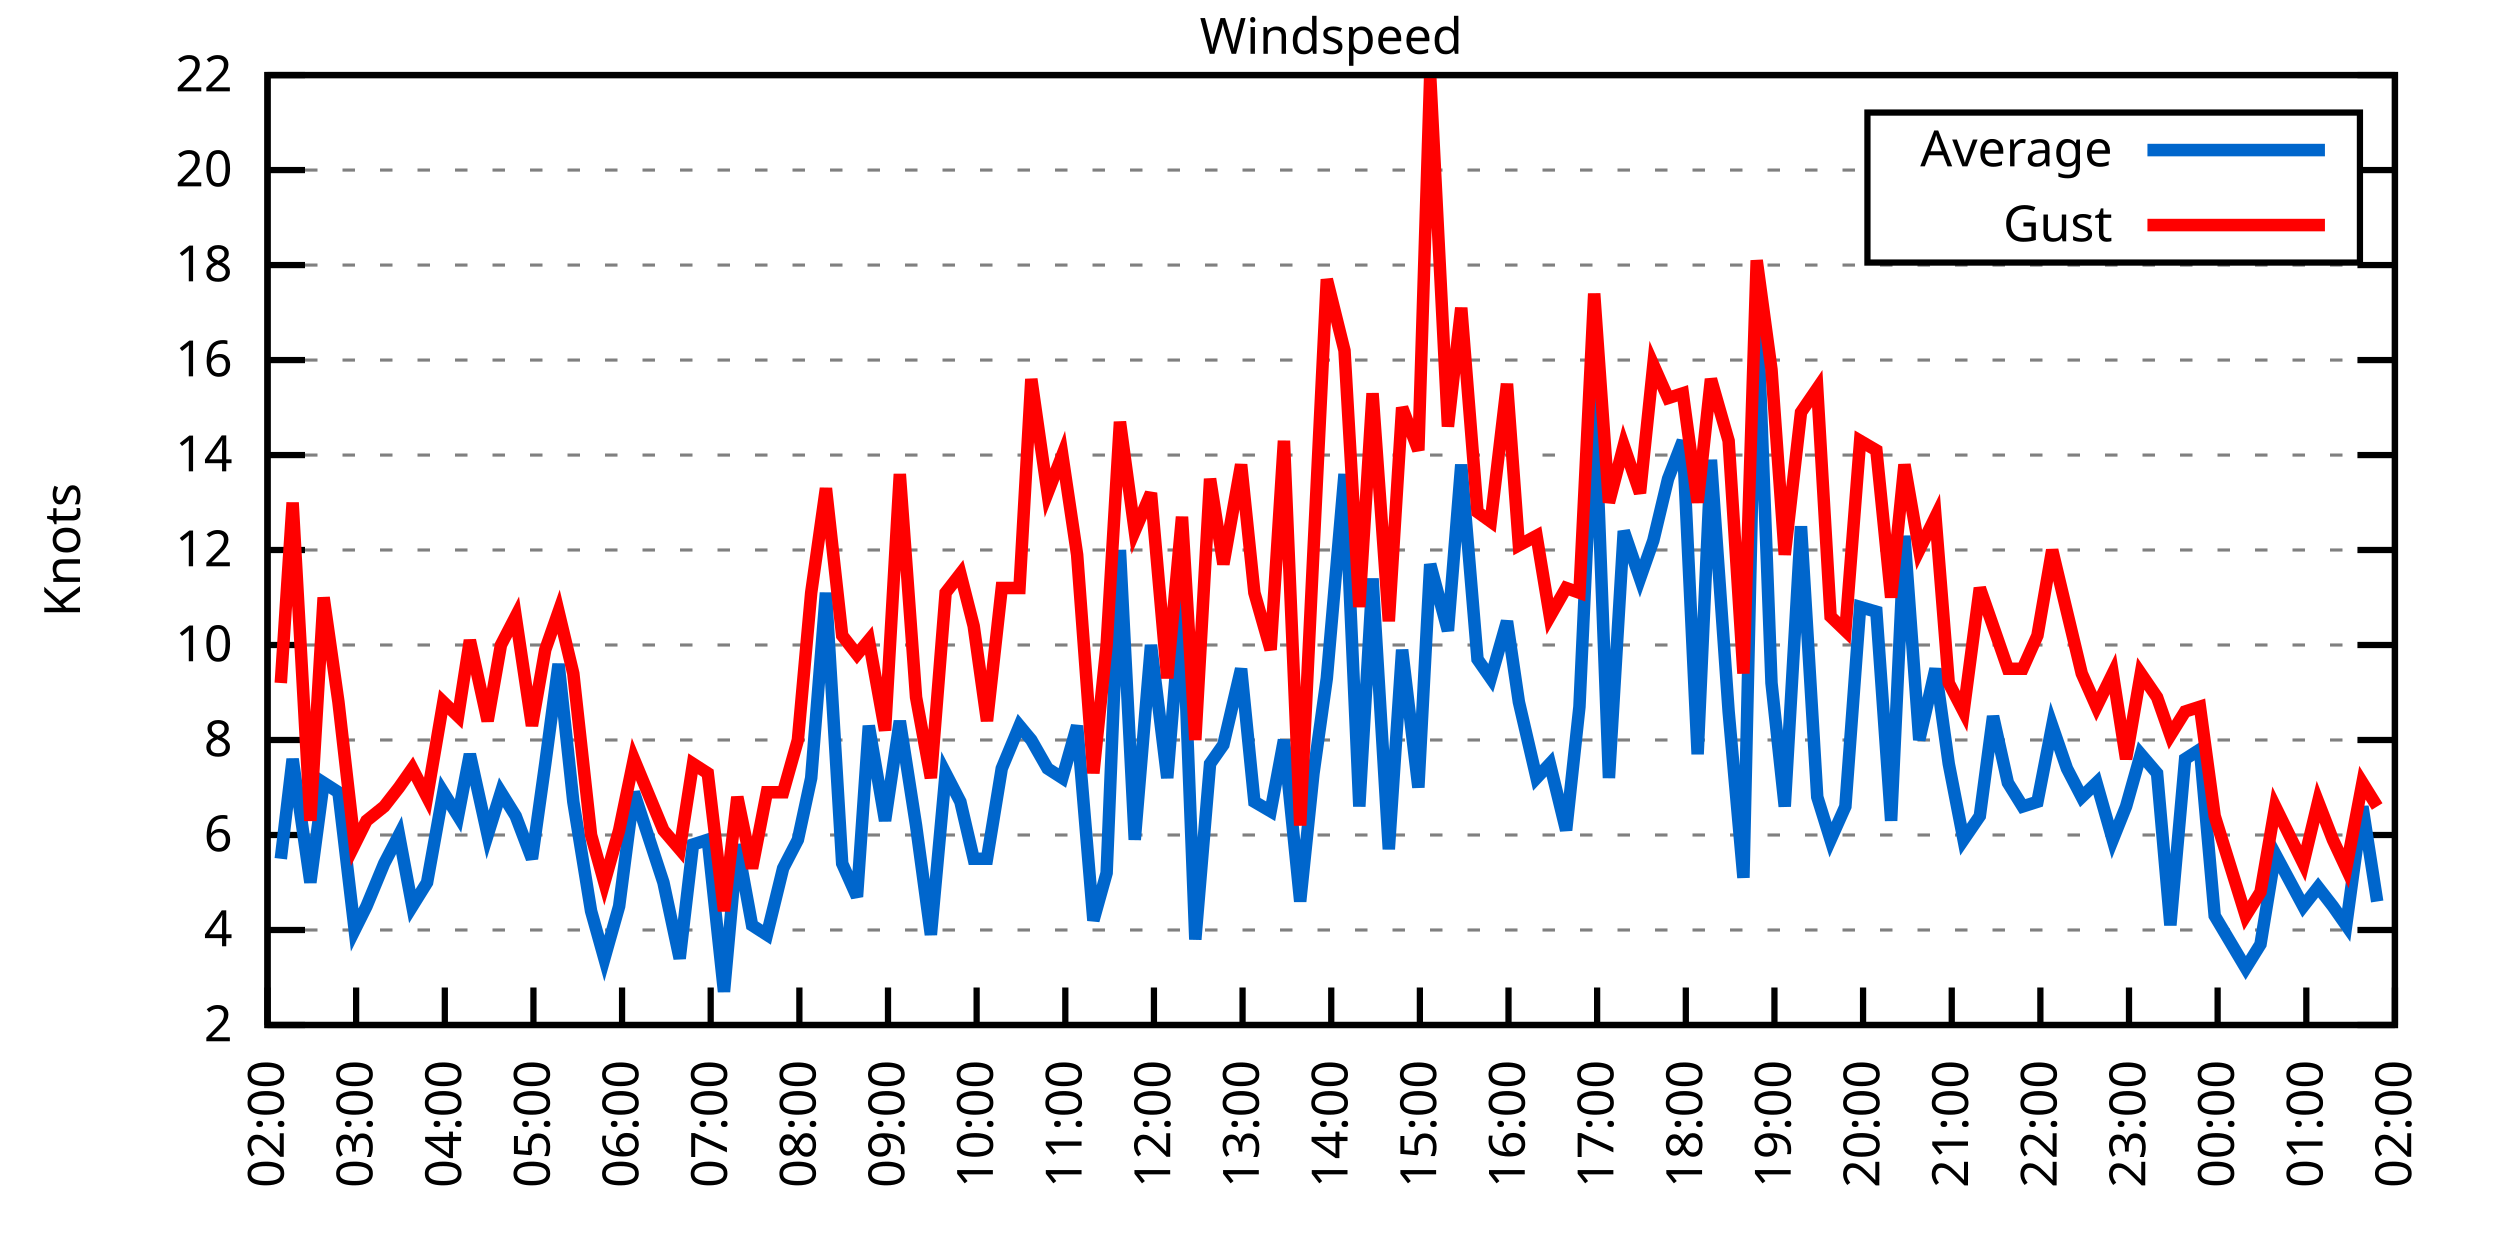
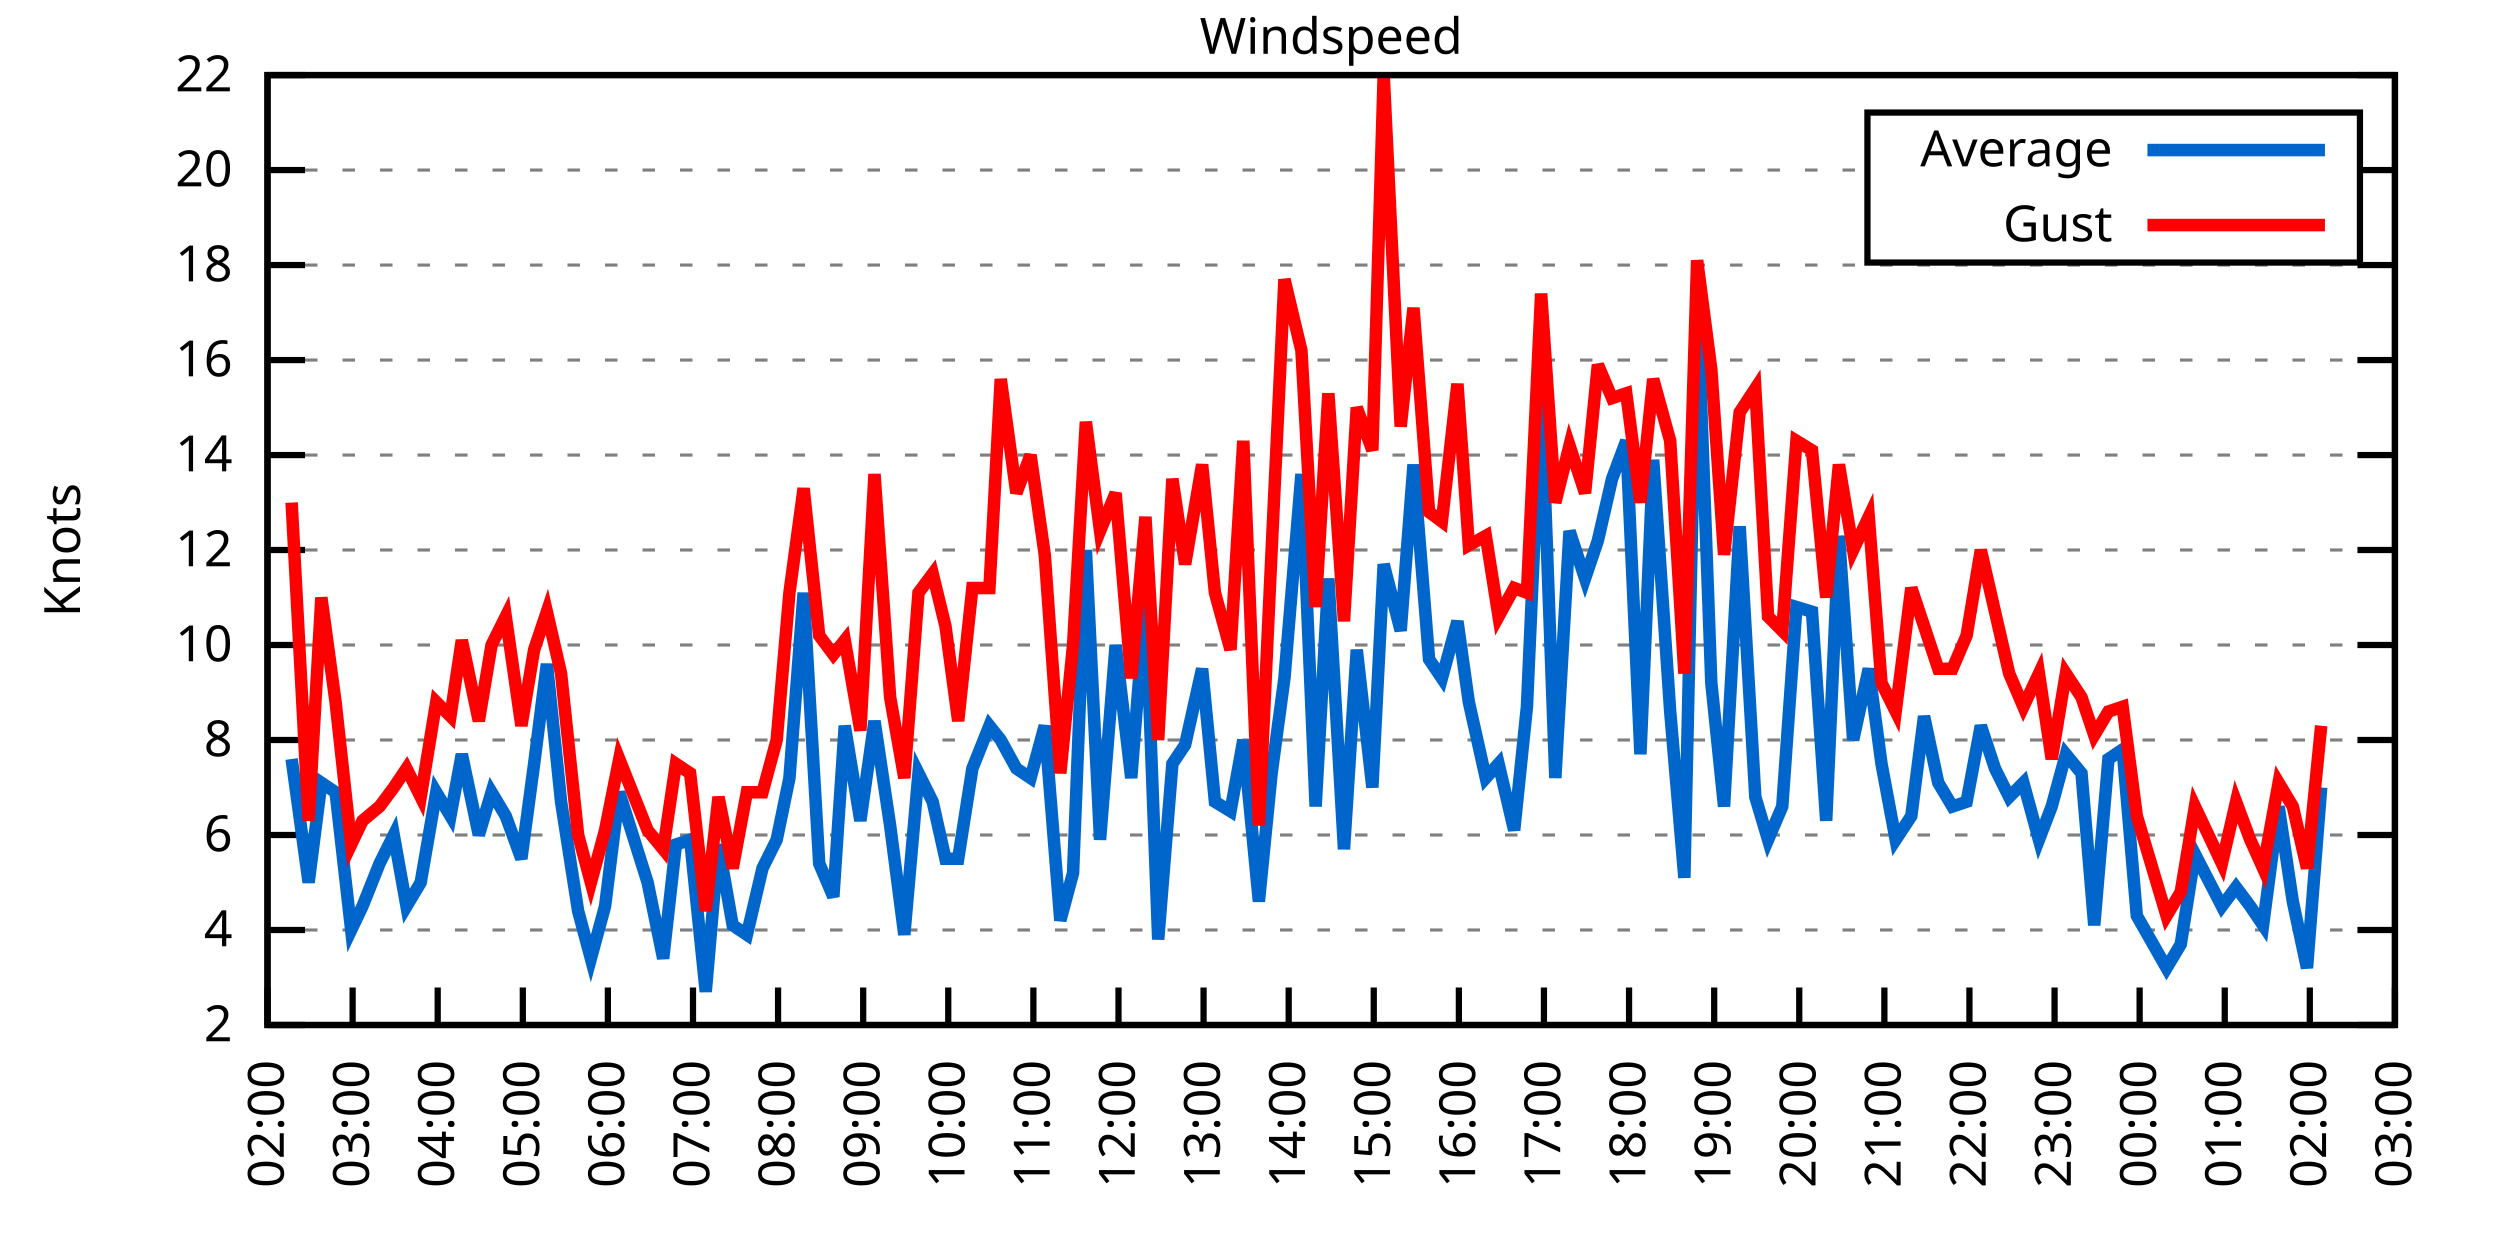
<svg xmlns="http://www.w3.org/2000/svg" xmlns:xlink="http://www.w3.org/1999/xlink" width="400" height="200" viewBox="0 0 400 200">
  <g id="gnuplot_canvas">
    <rect x="0" y="0" width="400" height="200" fill="none" />
    <defs>
      <circle id="gpDot" r="0.5" stroke-width="0.5" stroke="currentColor" />
      <path id="gpPt0" stroke-width="0.333" stroke="currentColor" d="M-1,0 h2 M0,-1 v2" />
      <path id="gpPt1" stroke-width="0.333" stroke="currentColor" d="M-1,-1 L1,1 M1,-1 L-1,1" />
      <path id="gpPt2" stroke-width="0.333" stroke="currentColor" d="M-1,0 L1,0 M0,-1 L0,1 M-1,-1 L1,1 M-1,1 L1,-1" />
      <rect id="gpPt3" stroke-width="0.333" stroke="currentColor" x="-1" y="-1" width="2" height="2" />
      <rect id="gpPt4" stroke-width="0.333" stroke="currentColor" fill="currentColor" x="-1" y="-1" width="2" height="2" />
      <circle id="gpPt5" stroke-width="0.333" stroke="currentColor" cx="0" cy="0" r="1" />
      <use xlink:href="#gpPt5" id="gpPt6" fill="currentColor" stroke="none" />
      <path id="gpPt7" stroke-width="0.333" stroke="currentColor" d="M0,-1.33 L-1.33,0.67 L1.33,0.67 z" />
      <use xlink:href="#gpPt7" id="gpPt8" fill="currentColor" stroke="none" />
      <use xlink:href="#gpPt7" id="gpPt9" stroke="currentColor" transform="rotate(180)" />
      <use xlink:href="#gpPt9" id="gpPt10" fill="currentColor" stroke="none" />
      <use xlink:href="#gpPt3" id="gpPt11" stroke="currentColor" transform="rotate(45)" />
      <use xlink:href="#gpPt11" id="gpPt12" fill="currentColor" stroke="none" />
      <path id="gpPt13" stroke-width="0.333" stroke="currentColor" d="M0,1.330 L1.265,0.411 L0.782,-1.067 L-0.782,-1.076 L-1.265,0.411 z" />
      <use xlink:href="#gpPt13" id="gpPt14" fill="currentColor" stroke="none" />
      <filter id="textbox" filterUnits="objectBoundingBox" x="0" y="0" height="1" width="1">
        <feFlood flood-color="white" flood-opacity="1" result="bgnd" />
        <feComposite in="SourceGraphic" in2="bgnd" operator="atop" />
      </filter>
      <filter id="greybox" filterUnits="objectBoundingBox" x="0" y="0" height="1" width="1">
        <feFlood flood-color="lightgrey" flood-opacity="1" result="grey" />
        <feComposite in="SourceGraphic" in2="grey" operator="atop" />
      </filter>
    </defs>
    <g fill="none" color="white" stroke="currentColor" stroke-width="1.00" stroke-linecap="butt" stroke-linejoin="miter">
</g>
    <g fill="none" color="black" stroke="currentColor" stroke-width="1.00" stroke-linecap="butt" stroke-linejoin="miter">
      <g stroke="none" shape-rendering="crispEdges">
        <polygon fill="rgb(255, 255, 255)" points="42.80,164.00 383.18,164.00 383.18,12.02 42.80,12.02 " />
      </g>
    </g>
    <g fill="none" color="black" stroke="currentColor" stroke-width="1.00" stroke-linecap="butt" stroke-linejoin="miter">
</g>
    <g fill="none" color="black" stroke="black" stroke-width="0.50" stroke-linecap="butt" stroke-linejoin="miter">
</g>
    <g fill="none" color="gray" stroke="currentColor" stroke-width="0.50" stroke-linecap="butt" stroke-linejoin="miter">
      <path stroke="gray" stroke-dasharray="2,4" class="gridline" d="M42.80,164.00 L383.19,164.00  " />
    </g>
    <g fill="none" color="gray" stroke="gray" stroke-width="1.00" stroke-linecap="butt" stroke-linejoin="miter">
</g>
    <g fill="none" color="black" stroke="currentColor" stroke-width="1.00" stroke-linecap="butt" stroke-linejoin="miter">
      <path stroke="black" d="M42.80,164.00 L48.80,164.00 M383.19,164.00 L377.19,164.00  " />
      <g transform="translate(37.20,166.60)" stroke="none" fill="black" font-family="Sans" font-size="8.00" text-anchor="end">
        <text>
          <tspan font-family="Sans"> 2</tspan>
        </text>
      </g>
    </g>
    <g fill="none" color="black" stroke="currentColor" stroke-width="1.00" stroke-linecap="butt" stroke-linejoin="miter">
</g>
    <g fill="none" color="black" stroke="black" stroke-width="0.50" stroke-linecap="butt" stroke-linejoin="miter">
</g>
    <g fill="none" color="gray" stroke="currentColor" stroke-width="0.50" stroke-linecap="butt" stroke-linejoin="miter">
      <path stroke="gray" stroke-dasharray="2,4" class="gridline" d="M42.80,148.80 L383.19,148.80  " />
    </g>
    <g fill="none" color="gray" stroke="gray" stroke-width="1.00" stroke-linecap="butt" stroke-linejoin="miter">
</g>
    <g fill="none" color="black" stroke="currentColor" stroke-width="1.00" stroke-linecap="butt" stroke-linejoin="miter">
      <path stroke="black" d="M42.80,148.80 L48.80,148.80 M383.19,148.80 L377.19,148.80  " />
      <g transform="translate(37.20,151.40)" stroke="none" fill="black" font-family="Sans" font-size="8.00" text-anchor="end">
        <text>
          <tspan font-family="Sans"> 4</tspan>
        </text>
      </g>
    </g>
    <g fill="none" color="black" stroke="currentColor" stroke-width="1.00" stroke-linecap="butt" stroke-linejoin="miter">
</g>
    <g fill="none" color="black" stroke="black" stroke-width="0.50" stroke-linecap="butt" stroke-linejoin="miter">
</g>
    <g fill="none" color="gray" stroke="currentColor" stroke-width="0.50" stroke-linecap="butt" stroke-linejoin="miter">
      <path stroke="gray" stroke-dasharray="2,4" class="gridline" d="M42.80,133.60 L383.19,133.60  " />
    </g>
    <g fill="none" color="gray" stroke="gray" stroke-width="1.00" stroke-linecap="butt" stroke-linejoin="miter">
</g>
    <g fill="none" color="black" stroke="currentColor" stroke-width="1.00" stroke-linecap="butt" stroke-linejoin="miter">
      <path stroke="black" d="M42.80,133.60 L48.80,133.60 M383.19,133.60 L377.19,133.60  " />
      <g transform="translate(37.20,136.20)" stroke="none" fill="black" font-family="Sans" font-size="8.00" text-anchor="end">
        <text>
          <tspan font-family="Sans"> 6</tspan>
        </text>
      </g>
    </g>
    <g fill="none" color="black" stroke="currentColor" stroke-width="1.00" stroke-linecap="butt" stroke-linejoin="miter">
</g>
    <g fill="none" color="black" stroke="black" stroke-width="0.50" stroke-linecap="butt" stroke-linejoin="miter">
</g>
    <g fill="none" color="gray" stroke="currentColor" stroke-width="0.50" stroke-linecap="butt" stroke-linejoin="miter">
      <path stroke="gray" stroke-dasharray="2,4" class="gridline" d="M42.80,118.40 L383.19,118.40  " />
    </g>
    <g fill="none" color="gray" stroke="gray" stroke-width="1.00" stroke-linecap="butt" stroke-linejoin="miter">
</g>
    <g fill="none" color="black" stroke="currentColor" stroke-width="1.00" stroke-linecap="butt" stroke-linejoin="miter">
      <path stroke="black" d="M42.80,118.40 L48.80,118.40 M383.19,118.40 L377.19,118.40  " />
      <g transform="translate(37.20,121.00)" stroke="none" fill="black" font-family="Sans" font-size="8.00" text-anchor="end">
        <text>
          <tspan font-family="Sans"> 8</tspan>
        </text>
      </g>
    </g>
    <g fill="none" color="black" stroke="currentColor" stroke-width="1.00" stroke-linecap="butt" stroke-linejoin="miter">
</g>
    <g fill="none" color="black" stroke="black" stroke-width="0.50" stroke-linecap="butt" stroke-linejoin="miter">
</g>
    <g fill="none" color="gray" stroke="currentColor" stroke-width="0.50" stroke-linecap="butt" stroke-linejoin="miter">
      <path stroke="gray" stroke-dasharray="2,4" class="gridline" d="M42.80,103.20 L383.19,103.20  " />
    </g>
    <g fill="none" color="gray" stroke="gray" stroke-width="1.00" stroke-linecap="butt" stroke-linejoin="miter">
</g>
    <g fill="none" color="black" stroke="currentColor" stroke-width="1.00" stroke-linecap="butt" stroke-linejoin="miter">
      <path stroke="black" d="M42.80,103.20 L48.80,103.20 M383.19,103.20 L377.19,103.20  " />
      <g transform="translate(37.20,105.80)" stroke="none" fill="black" font-family="Sans" font-size="8.00" text-anchor="end">
        <text>
          <tspan font-family="Sans"> 10</tspan>
        </text>
      </g>
    </g>
    <g fill="none" color="black" stroke="currentColor" stroke-width="1.00" stroke-linecap="butt" stroke-linejoin="miter">
</g>
    <g fill="none" color="black" stroke="black" stroke-width="0.50" stroke-linecap="butt" stroke-linejoin="miter">
</g>
    <g fill="none" color="gray" stroke="currentColor" stroke-width="0.50" stroke-linecap="butt" stroke-linejoin="miter">
      <path stroke="gray" stroke-dasharray="2,4" class="gridline" d="M42.80,88.00 L383.19,88.00  " />
    </g>
    <g fill="none" color="gray" stroke="gray" stroke-width="1.00" stroke-linecap="butt" stroke-linejoin="miter">
</g>
    <g fill="none" color="black" stroke="currentColor" stroke-width="1.00" stroke-linecap="butt" stroke-linejoin="miter">
      <path stroke="black" d="M42.80,88.00 L48.80,88.00 M383.19,88.00 L377.19,88.00  " />
      <g transform="translate(37.20,90.60)" stroke="none" fill="black" font-family="Sans" font-size="8.00" text-anchor="end">
        <text>
          <tspan font-family="Sans"> 12</tspan>
        </text>
      </g>
    </g>
    <g fill="none" color="black" stroke="currentColor" stroke-width="1.00" stroke-linecap="butt" stroke-linejoin="miter">
</g>
    <g fill="none" color="black" stroke="black" stroke-width="0.50" stroke-linecap="butt" stroke-linejoin="miter">
</g>
    <g fill="none" color="gray" stroke="currentColor" stroke-width="0.50" stroke-linecap="butt" stroke-linejoin="miter">
      <path stroke="gray" stroke-dasharray="2,4" class="gridline" d="M42.80,72.81 L383.19,72.81  " />
    </g>
    <g fill="none" color="gray" stroke="gray" stroke-width="1.00" stroke-linecap="butt" stroke-linejoin="miter">
</g>
    <g fill="none" color="black" stroke="currentColor" stroke-width="1.00" stroke-linecap="butt" stroke-linejoin="miter">
      <path stroke="black" d="M42.80,72.81 L48.80,72.81 M383.19,72.81 L377.19,72.81  " />
      <g transform="translate(37.20,75.41)" stroke="none" fill="black" font-family="Sans" font-size="8.00" text-anchor="end">
        <text>
          <tspan font-family="Sans"> 14</tspan>
        </text>
      </g>
    </g>
    <g fill="none" color="black" stroke="currentColor" stroke-width="1.00" stroke-linecap="butt" stroke-linejoin="miter">
</g>
    <g fill="none" color="black" stroke="black" stroke-width="0.50" stroke-linecap="butt" stroke-linejoin="miter">
</g>
    <g fill="none" color="gray" stroke="currentColor" stroke-width="0.50" stroke-linecap="butt" stroke-linejoin="miter">
      <path stroke="gray" stroke-dasharray="2,4" class="gridline" d="M42.80,57.61 L383.19,57.61  " />
    </g>
    <g fill="none" color="gray" stroke="gray" stroke-width="1.00" stroke-linecap="butt" stroke-linejoin="miter">
</g>
    <g fill="none" color="black" stroke="currentColor" stroke-width="1.00" stroke-linecap="butt" stroke-linejoin="miter">
      <path stroke="black" d="M42.80,57.61 L48.80,57.61 M383.19,57.61 L377.19,57.61  " />
      <g transform="translate(37.20,60.21)" stroke="none" fill="black" font-family="Sans" font-size="8.00" text-anchor="end">
        <text>
          <tspan font-family="Sans"> 16</tspan>
        </text>
      </g>
    </g>
    <g fill="none" color="black" stroke="currentColor" stroke-width="1.00" stroke-linecap="butt" stroke-linejoin="miter">
</g>
    <g fill="none" color="black" stroke="black" stroke-width="0.50" stroke-linecap="butt" stroke-linejoin="miter">
</g>
    <g fill="none" color="gray" stroke="currentColor" stroke-width="0.50" stroke-linecap="butt" stroke-linejoin="miter">
      <path stroke="gray" stroke-dasharray="2,4" class="gridline" d="M42.80,42.41 L383.19,42.41  " />
    </g>
    <g fill="none" color="gray" stroke="gray" stroke-width="1.00" stroke-linecap="butt" stroke-linejoin="miter">
</g>
    <g fill="none" color="black" stroke="currentColor" stroke-width="1.00" stroke-linecap="butt" stroke-linejoin="miter">
      <path stroke="black" d="M42.80,42.41 L48.80,42.41 M383.19,42.41 L377.19,42.41  " />
      <g transform="translate(37.20,45.01)" stroke="none" fill="black" font-family="Sans" font-size="8.00" text-anchor="end">
        <text>
          <tspan font-family="Sans"> 18</tspan>
        </text>
      </g>
    </g>
    <g fill="none" color="black" stroke="currentColor" stroke-width="1.00" stroke-linecap="butt" stroke-linejoin="miter">
</g>
    <g fill="none" color="black" stroke="black" stroke-width="0.50" stroke-linecap="butt" stroke-linejoin="miter">
</g>
    <g fill="none" color="gray" stroke="currentColor" stroke-width="0.50" stroke-linecap="butt" stroke-linejoin="miter">
      <path stroke="gray" stroke-dasharray="2,4" class="gridline" d="M42.80,27.21 L298.79,27.21 M377.59,27.21 L383.19,27.21  " />
    </g>
    <g fill="none" color="gray" stroke="gray" stroke-width="1.00" stroke-linecap="butt" stroke-linejoin="miter">
</g>
    <g fill="none" color="black" stroke="currentColor" stroke-width="1.00" stroke-linecap="butt" stroke-linejoin="miter">
      <path stroke="black" d="M42.80,27.21 L48.80,27.21 M383.19,27.21 L377.19,27.21  " />
      <g transform="translate(37.20,29.81)" stroke="none" fill="black" font-family="Sans" font-size="8.00" text-anchor="end">
        <text>
          <tspan font-family="Sans"> 20</tspan>
        </text>
      </g>
    </g>
    <g fill="none" color="black" stroke="currentColor" stroke-width="1.00" stroke-linecap="butt" stroke-linejoin="miter">
</g>
    <g fill="none" color="black" stroke="black" stroke-width="0.50" stroke-linecap="butt" stroke-linejoin="miter">
</g>
    <g fill="none" color="gray" stroke="currentColor" stroke-width="0.50" stroke-linecap="butt" stroke-linejoin="miter">
      <path stroke="gray" stroke-dasharray="2,4" class="gridline" d="M42.80,12.01 L383.19,12.01  " />
    </g>
    <g fill="none" color="gray" stroke="gray" stroke-width="1.00" stroke-linecap="butt" stroke-linejoin="miter">
</g>
    <g fill="none" color="black" stroke="currentColor" stroke-width="1.00" stroke-linecap="butt" stroke-linejoin="miter">
      <path stroke="black" d="M42.80,12.01 L48.80,12.01 M383.19,12.01 L377.19,12.01  " />
      <g transform="translate(37.20,14.61)" stroke="none" fill="black" font-family="Sans" font-size="8.00" text-anchor="end">
        <text>
          <tspan font-family="Sans"> 22</tspan>
        </text>
      </g>
    </g>
    <g fill="none" color="black" stroke="currentColor" stroke-width="1.00" stroke-linecap="butt" stroke-linejoin="miter">
      <path stroke="black" d="M42.80,164.00 L42.80,158.00  " />
      <g transform="translate(45.40,169.60) rotate(270.00)" stroke="none" fill="black" font-family="Sans" font-size="8.00" text-anchor="end">
        <text>
          <tspan font-family="Sans">02:00</tspan>
        </text>
      </g>
    </g>
    <g fill="none" color="black" stroke="currentColor" stroke-width="1.00" stroke-linecap="butt" stroke-linejoin="miter">
-       <path stroke="black" d="M56.98,164.00 L56.98,158.00  " />
-       <g transform="translate(59.58,169.60) rotate(270.00)" stroke="none" fill="black" font-family="Sans" font-size="8.00" text-anchor="end">
+       <path stroke="black" d="M56.42,164.00 L56.42,158.00  " />
+       <g transform="translate(59.02,169.60) rotate(270.00)" stroke="none" fill="black" font-family="Sans" font-size="8.00" text-anchor="end">
        <text>
          <tspan font-family="Sans">03:00</tspan>
        </text>
      </g>
    </g>
    <g fill="none" color="black" stroke="currentColor" stroke-width="1.00" stroke-linecap="butt" stroke-linejoin="miter">
-       <path stroke="black" d="M71.17,164.00 L71.17,158.00  " />
-       <g transform="translate(73.77,169.60) rotate(270.00)" stroke="none" fill="black" font-family="Sans" font-size="8.00" text-anchor="end">
+       <path stroke="black" d="M70.03,164.00 L70.03,158.00  " />
+       <g transform="translate(72.63,169.60) rotate(270.00)" stroke="none" fill="black" font-family="Sans" font-size="8.00" text-anchor="end">
        <text>
          <tspan font-family="Sans">04:00</tspan>
        </text>
      </g>
    </g>
    <g fill="none" color="black" stroke="currentColor" stroke-width="1.00" stroke-linecap="butt" stroke-linejoin="miter">
-       <path stroke="black" d="M85.35,164.00 L85.35,158.00  " />
-       <g transform="translate(87.95,169.60) rotate(270.00)" stroke="none" fill="black" font-family="Sans" font-size="8.00" text-anchor="end">
+       <path stroke="black" d="M83.65,164.00 L83.65,158.00  " />
+       <g transform="translate(86.25,169.60) rotate(270.00)" stroke="none" fill="black" font-family="Sans" font-size="8.00" text-anchor="end">
        <text>
          <tspan font-family="Sans">05:00</tspan>
        </text>
      </g>
    </g>
    <g fill="none" color="black" stroke="currentColor" stroke-width="1.00" stroke-linecap="butt" stroke-linejoin="miter">
-       <path stroke="black" d="M99.53,164.00 L99.53,158.00  " />
-       <g transform="translate(102.13,169.60) rotate(270.00)" stroke="none" fill="black" font-family="Sans" font-size="8.00" text-anchor="end">
+       <path stroke="black" d="M97.26,164.00 L97.26,158.00  " />
+       <g transform="translate(99.86,169.60) rotate(270.00)" stroke="none" fill="black" font-family="Sans" font-size="8.00" text-anchor="end">
        <text>
          <tspan font-family="Sans">06:00</tspan>
        </text>
      </g>
    </g>
    <g fill="none" color="black" stroke="currentColor" stroke-width="1.00" stroke-linecap="butt" stroke-linejoin="miter">
-       <path stroke="black" d="M113.71,164.00 L113.71,158.00  " />
-       <g transform="translate(116.31,169.60) rotate(270.00)" stroke="none" fill="black" font-family="Sans" font-size="8.00" text-anchor="end">
+       <path stroke="black" d="M110.88,164.00 L110.88,158.00  " />
+       <g transform="translate(113.48,169.60) rotate(270.00)" stroke="none" fill="black" font-family="Sans" font-size="8.00" text-anchor="end">
        <text>
          <tspan font-family="Sans">07:00</tspan>
        </text>
      </g>
    </g>
    <g fill="none" color="black" stroke="currentColor" stroke-width="1.00" stroke-linecap="butt" stroke-linejoin="miter">
-       <path stroke="black" d="M127.90,164.00 L127.90,158.00  " />
-       <g transform="translate(130.50,169.60) rotate(270.00)" stroke="none" fill="black" font-family="Sans" font-size="8.00" text-anchor="end">
+       <path stroke="black" d="M124.49,164.00 L124.49,158.00  " />
+       <g transform="translate(127.09,169.60) rotate(270.00)" stroke="none" fill="black" font-family="Sans" font-size="8.00" text-anchor="end">
        <text>
          <tspan font-family="Sans">08:00</tspan>
        </text>
      </g>
    </g>
    <g fill="none" color="black" stroke="currentColor" stroke-width="1.00" stroke-linecap="butt" stroke-linejoin="miter">
-       <path stroke="black" d="M142.08,164.00 L142.08,158.00  " />
-       <g transform="translate(144.68,169.60) rotate(270.00)" stroke="none" fill="black" font-family="Sans" font-size="8.00" text-anchor="end">
+       <path stroke="black" d="M138.11,164.00 L138.11,158.00  " />
+       <g transform="translate(140.71,169.60) rotate(270.00)" stroke="none" fill="black" font-family="Sans" font-size="8.00" text-anchor="end">
        <text>
          <tspan font-family="Sans">09:00</tspan>
        </text>
      </g>
    </g>
    <g fill="none" color="black" stroke="currentColor" stroke-width="1.00" stroke-linecap="butt" stroke-linejoin="miter">
-       <path stroke="black" d="M156.26,164.00 L156.26,158.00  " />
-       <g transform="translate(158.86,169.60) rotate(270.00)" stroke="none" fill="black" font-family="Sans" font-size="8.00" text-anchor="end">
+       <path stroke="black" d="M151.72,164.00 L151.72,158.00  " />
+       <g transform="translate(154.32,169.60) rotate(270.00)" stroke="none" fill="black" font-family="Sans" font-size="8.00" text-anchor="end">
        <text>
          <tspan font-family="Sans">10:00</tspan>
        </text>
      </g>
    </g>
    <g fill="none" color="black" stroke="currentColor" stroke-width="1.00" stroke-linecap="butt" stroke-linejoin="miter">
-       <path stroke="black" d="M170.45,164.00 L170.45,158.00  " />
-       <g transform="translate(173.05,169.60) rotate(270.00)" stroke="none" fill="black" font-family="Sans" font-size="8.00" text-anchor="end">
+       <path stroke="black" d="M165.34,164.00 L165.34,158.00  " />
+       <g transform="translate(167.94,169.60) rotate(270.00)" stroke="none" fill="black" font-family="Sans" font-size="8.00" text-anchor="end">
        <text>
          <tspan font-family="Sans">11:00</tspan>
        </text>
      </g>
    </g>
    <g fill="none" color="black" stroke="currentColor" stroke-width="1.00" stroke-linecap="butt" stroke-linejoin="miter">
-       <path stroke="black" d="M184.63,164.00 L184.63,158.00  " />
-       <g transform="translate(187.23,169.60) rotate(270.00)" stroke="none" fill="black" font-family="Sans" font-size="8.00" text-anchor="end">
+       <path stroke="black" d="M178.96,164.00 L178.96,158.00  " />
+       <g transform="translate(181.56,169.60) rotate(270.00)" stroke="none" fill="black" font-family="Sans" font-size="8.00" text-anchor="end">
        <text>
          <tspan font-family="Sans">12:00</tspan>
        </text>
      </g>
    </g>
    <g fill="none" color="black" stroke="currentColor" stroke-width="1.00" stroke-linecap="butt" stroke-linejoin="miter">
-       <path stroke="black" d="M198.81,164.00 L198.81,158.00  " />
-       <g transform="translate(201.41,169.60) rotate(270.00)" stroke="none" fill="black" font-family="Sans" font-size="8.00" text-anchor="end">
+       <path stroke="black" d="M192.57,164.00 L192.57,158.00  " />
+       <g transform="translate(195.17,169.60) rotate(270.00)" stroke="none" fill="black" font-family="Sans" font-size="8.00" text-anchor="end">
        <text>
          <tspan font-family="Sans">13:00</tspan>
        </text>
      </g>
    </g>
    <g fill="none" color="black" stroke="currentColor" stroke-width="1.00" stroke-linecap="butt" stroke-linejoin="miter">
-       <path stroke="black" d="M213.00,164.00 L213.00,158.00  " />
-       <g transform="translate(215.60,169.60) rotate(270.00)" stroke="none" fill="black" font-family="Sans" font-size="8.00" text-anchor="end">
+       <path stroke="black" d="M206.19,164.00 L206.19,158.00  " />
+       <g transform="translate(208.79,169.60) rotate(270.00)" stroke="none" fill="black" font-family="Sans" font-size="8.00" text-anchor="end">
        <text>
          <tspan font-family="Sans">14:00</tspan>
        </text>
      </g>
    </g>
    <g fill="none" color="black" stroke="currentColor" stroke-width="1.00" stroke-linecap="butt" stroke-linejoin="miter">
-       <path stroke="black" d="M227.18,164.00 L227.18,158.00  " />
-       <g transform="translate(229.78,169.60) rotate(270.00)" stroke="none" fill="black" font-family="Sans" font-size="8.00" text-anchor="end">
+       <path stroke="black" d="M219.80,164.00 L219.80,158.00  " />
+       <g transform="translate(222.40,169.60) rotate(270.00)" stroke="none" fill="black" font-family="Sans" font-size="8.00" text-anchor="end">
        <text>
          <tspan font-family="Sans">15:00</tspan>
        </text>
      </g>
    </g>
    <g fill="none" color="black" stroke="currentColor" stroke-width="1.00" stroke-linecap="butt" stroke-linejoin="miter">
-       <path stroke="black" d="M241.36,164.00 L241.36,158.00  " />
-       <g transform="translate(243.96,169.60) rotate(270.00)" stroke="none" fill="black" font-family="Sans" font-size="8.00" text-anchor="end">
+       <path stroke="black" d="M233.42,164.00 L233.42,158.00  " />
+       <g transform="translate(236.02,169.60) rotate(270.00)" stroke="none" fill="black" font-family="Sans" font-size="8.00" text-anchor="end">
        <text>
          <tspan font-family="Sans">16:00</tspan>
        </text>
      </g>
    </g>
    <g fill="none" color="black" stroke="currentColor" stroke-width="1.00" stroke-linecap="butt" stroke-linejoin="miter">
-       <path stroke="black" d="M255.54,164.00 L255.54,158.00  " />
-       <g transform="translate(258.14,169.60) rotate(270.00)" stroke="none" fill="black" font-family="Sans" font-size="8.00" text-anchor="end">
+       <path stroke="black" d="M247.03,164.00 L247.03,158.00  " />
+       <g transform="translate(249.63,169.60) rotate(270.00)" stroke="none" fill="black" font-family="Sans" font-size="8.00" text-anchor="end">
        <text>
          <tspan font-family="Sans">17:00</tspan>
        </text>
      </g>
    </g>
    <g fill="none" color="black" stroke="currentColor" stroke-width="1.00" stroke-linecap="butt" stroke-linejoin="miter">
-       <path stroke="black" d="M269.73,164.00 L269.73,158.00  " />
-       <g transform="translate(272.33,169.60) rotate(270.00)" stroke="none" fill="black" font-family="Sans" font-size="8.00" text-anchor="end">
+       <path stroke="black" d="M260.65,164.00 L260.65,158.00  " />
+       <g transform="translate(263.25,169.60) rotate(270.00)" stroke="none" fill="black" font-family="Sans" font-size="8.00" text-anchor="end">
        <text>
          <tspan font-family="Sans">18:00</tspan>
        </text>
      </g>
    </g>
    <g fill="none" color="black" stroke="currentColor" stroke-width="1.00" stroke-linecap="butt" stroke-linejoin="miter">
-       <path stroke="black" d="M283.91,164.00 L283.91,158.00  " />
-       <g transform="translate(286.51,169.60) rotate(270.00)" stroke="none" fill="black" font-family="Sans" font-size="8.00" text-anchor="end">
+       <path stroke="black" d="M274.27,164.00 L274.27,158.00  " />
+       <g transform="translate(276.87,169.60) rotate(270.00)" stroke="none" fill="black" font-family="Sans" font-size="8.00" text-anchor="end">
        <text>
          <tspan font-family="Sans">19:00</tspan>
        </text>
      </g>
    </g>
    <g fill="none" color="black" stroke="currentColor" stroke-width="1.00" stroke-linecap="butt" stroke-linejoin="miter">
-       <path stroke="black" d="M298.09,164.00 L298.09,158.00  " />
-       <g transform="translate(300.69,169.60) rotate(270.00)" stroke="none" fill="black" font-family="Sans" font-size="8.00" text-anchor="end">
+       <path stroke="black" d="M287.88,164.00 L287.88,158.00  " />
+       <g transform="translate(290.48,169.60) rotate(270.00)" stroke="none" fill="black" font-family="Sans" font-size="8.00" text-anchor="end">
        <text>
          <tspan font-family="Sans">20:00</tspan>
        </text>
      </g>
    </g>
    <g fill="none" color="black" stroke="currentColor" stroke-width="1.00" stroke-linecap="butt" stroke-linejoin="miter">
-       <path stroke="black" d="M312.28,164.00 L312.28,158.00  " />
-       <g transform="translate(314.88,169.60) rotate(270.00)" stroke="none" fill="black" font-family="Sans" font-size="8.00" text-anchor="end">
+       <path stroke="black" d="M301.50,164.00 L301.50,158.00  " />
+       <g transform="translate(304.10,169.60) rotate(270.00)" stroke="none" fill="black" font-family="Sans" font-size="8.00" text-anchor="end">
        <text>
          <tspan font-family="Sans">21:00</tspan>
        </text>
      </g>
    </g>
    <g fill="none" color="black" stroke="currentColor" stroke-width="1.00" stroke-linecap="butt" stroke-linejoin="miter">
-       <path stroke="black" d="M326.46,164.00 L326.46,158.00  " />
-       <g transform="translate(329.06,169.60) rotate(270.00)" stroke="none" fill="black" font-family="Sans" font-size="8.00" text-anchor="end">
+       <path stroke="black" d="M315.11,164.00 L315.11,158.00  " />
+       <g transform="translate(317.71,169.60) rotate(270.00)" stroke="none" fill="black" font-family="Sans" font-size="8.00" text-anchor="end">
        <text>
          <tspan font-family="Sans">22:00</tspan>
        </text>
      </g>
    </g>
    <g fill="none" color="black" stroke="currentColor" stroke-width="1.00" stroke-linecap="butt" stroke-linejoin="miter">
-       <path stroke="black" d="M340.64,164.00 L340.64,158.00  " />
-       <g transform="translate(343.24,169.60) rotate(270.00)" stroke="none" fill="black" font-family="Sans" font-size="8.00" text-anchor="end">
+       <path stroke="black" d="M328.73,164.00 L328.73,158.00  " />
+       <g transform="translate(331.33,169.60) rotate(270.00)" stroke="none" fill="black" font-family="Sans" font-size="8.00" text-anchor="end">
        <text>
          <tspan font-family="Sans">23:00</tspan>
        </text>
      </g>
    </g>
    <g fill="none" color="black" stroke="currentColor" stroke-width="1.00" stroke-linecap="butt" stroke-linejoin="miter">
-       <path stroke="black" d="M354.82,164.00 L354.82,158.00  " />
-       <g transform="translate(357.42,169.60) rotate(270.00)" stroke="none" fill="black" font-family="Sans" font-size="8.00" text-anchor="end">
+       <path stroke="black" d="M342.34,164.00 L342.34,158.00  " />
+       <g transform="translate(344.94,169.60) rotate(270.00)" stroke="none" fill="black" font-family="Sans" font-size="8.00" text-anchor="end">
        <text>
          <tspan font-family="Sans">00:00</tspan>
        </text>
      </g>
    </g>
    <g fill="none" color="black" stroke="currentColor" stroke-width="1.00" stroke-linecap="butt" stroke-linejoin="miter">
-       <path stroke="black" d="M369.01,164.00 L369.01,158.00  " />
-       <g transform="translate(371.61,169.60) rotate(270.00)" stroke="none" fill="black" font-family="Sans" font-size="8.00" text-anchor="end">
+       <path stroke="black" d="M355.96,164.00 L355.96,158.00  " />
+       <g transform="translate(358.56,169.60) rotate(270.00)" stroke="none" fill="black" font-family="Sans" font-size="8.00" text-anchor="end">
        <text>
          <tspan font-family="Sans">01:00</tspan>
+         </text>
+       </g>
+     </g>
+     <g fill="none" color="black" stroke="currentColor" stroke-width="1.00" stroke-linecap="butt" stroke-linejoin="miter">
+       <path stroke="black" d="M369.57,164.00 L369.57,158.00  " />
+       <g transform="translate(372.17,169.60) rotate(270.00)" stroke="none" fill="black" font-family="Sans" font-size="8.00" text-anchor="end">
+         <text>
+           <tspan font-family="Sans">02:00</tspan>
        </text>
      </g>
    </g>
    <g fill="none" color="black" stroke="currentColor" stroke-width="1.00" stroke-linecap="butt" stroke-linejoin="miter">
      <path stroke="black" d="M383.19,164.00 L383.19,158.00  " />
      <g transform="translate(385.79,169.60) rotate(270.00)" stroke="none" fill="black" font-family="Sans" font-size="8.00" text-anchor="end">
        <text>
-           <tspan font-family="Sans">02:00</tspan>
+           <tspan font-family="Sans">03:00</tspan>
        </text>
      </g>
    </g>
    <g fill="none" color="black" stroke="currentColor" stroke-width="1.00" stroke-linecap="butt" stroke-linejoin="miter">
</g>
    <g fill="none" color="black" stroke="currentColor" stroke-width="1.00" stroke-linecap="butt" stroke-linejoin="miter">
      <path stroke="black" d="M42.80,12.01 L42.80,164.00 L383.19,164.00 L383.19,12.01 L42.80,12.01 Z  " />
    </g>
    <g fill="none" color="black" stroke="currentColor" stroke-width="1.00" stroke-linecap="butt" stroke-linejoin="miter">
</g>
    <g fill="none" color="black" stroke="currentColor" stroke-width="1.00" stroke-linecap="butt" stroke-linejoin="miter">
      <path stroke="black" d="M298.79,42.01 L298.79,18.01 L377.59,18.01 L377.59,42.01 L298.79,42.01 Z  " />
    </g>
    <g id="Windspeed_plot_1">
      <g fill="none" color="white" stroke="black" stroke-width="2.00" stroke-linecap="butt" stroke-linejoin="miter">
</g>
      <g fill="none" color="black" stroke="currentColor" stroke-width="2.00" stroke-linecap="butt" stroke-linejoin="miter">
        <g transform="translate(337.99,26.61)" stroke="none" fill="black" font-family="Sans" font-size="8.00" text-anchor="end">
          <text>
            <tspan font-family="Sans">Average</tspan>
          </text>
        </g>
      </g>
      <g fill="none" color="black" stroke="currentColor" stroke-width="2.00" stroke-linecap="butt" stroke-linejoin="miter">
-         <path stroke="rgb(  0, 102, 204)" d="M343.59,24.01 L371.99,24.01 M44.93,137.40 L46.82,121.44 L49.66,141.20 L51.78,125.24 L54.15,126.76 L56.75,148.80   L58.64,145.00 L61.47,138.16 L63.84,133.60 L65.97,145.00 L68.33,141.20 L70.93,126.76 L73.29,130.56 L75.18,120.68   L78.02,133.60 L80.15,126.76 L82.51,130.56 L85.11,137.40 L87.24,122.20 L89.37,106.24 L91.73,128.28 L94.57,145.76   L96.70,153.36 L99.06,145.00 L101.42,126.76 L106.15,141.20 L108.75,153.36 L110.88,135.12 L113.24,134.36 L115.84,158.68   L117.97,135.12 L120.33,148.04 L122.70,149.56 L125.30,138.92 L127.66,134.36 L129.79,124.48 L132.15,94.84 L134.75,138.16   L137.12,143.48 L139.01,116.12 L141.61,131.32 L143.97,115.36 L146.57,132.08 L148.94,149.56 L151.30,123.72 L153.66,128.28   L155.79,137.40 L157.92,137.40 L160.28,122.96 L163.12,116.12 L165.01,118.40 L167.61,122.96 L169.97,124.48 L172.34,116.12   L174.94,147.28 L177.06,139.68 L179.19,88.00 L181.56,134.36 L184.16,103.20 L186.76,124.48 L189.12,95.60 L191.25,150.32   L193.61,122.20 L195.74,119.16 L198.58,107.00 L200.70,128.28 L203.30,129.80 L205.43,118.40 L208.03,144.24 L210.16,123.72   L212.29,108.52 L215.12,75.85 L217.49,129.04 L219.61,92.56 L222.21,135.88 L224.34,103.96 L226.94,126.00 L228.83,90.28   L231.67,100.92 L233.80,74.33 L236.40,105.48 L238.52,108.52 L241.12,99.40 L243.02,112.32 L245.85,124.48 L247.98,122.20   L250.58,132.84 L252.71,113.08 L255.07,62.17 L257.43,124.48 L259.80,84.97 L262.40,92.56 L264.53,86.49 L266.89,76.61   L269.25,70.53 L271.62,120.68 L273.75,73.57 L276.58,113.84 L278.95,140.44 L281.07,46.97 L283.44,109.28 L285.56,129.04   L288.16,84.21 L290.76,127.52 L292.89,134.36 L295.26,129.04 L297.62,97.12 L300.22,97.88 L302.58,131.32 L304.71,85.73   L307.08,118.40 L309.68,107.00 L311.80,122.20 L314.17,134.36 L316.77,130.56 L318.89,114.60 L321.26,125.24 L323.62,129.04   L325.99,128.28 L328.35,116.12 L330.71,122.96 L333.08,127.52 L335.44,125.24 L338.04,134.36 L340.17,129.04 L342.53,120.68   L345.13,123.72 L347.26,148.04 L349.62,121.44 L351.99,119.92 L354.35,146.52 L359.32,154.88 L361.68,151.08 L364.04,136.64   L368.53,145.00 L370.90,141.96 L373.26,145.00 L375.39,148.04 L377.99,129.04 L380.35,144.24  " />
+         <path stroke="rgb(  0, 102, 204)" d="M343.59,24.01 L371.99,24.01 M46.66,121.44 L49.38,141.20 L51.42,125.24 L53.69,126.76 L56.19,148.80 L58.00,145.00   L60.73,138.16 L63.00,133.60 L65.04,145.00 L67.31,141.20 L69.80,126.76 L72.07,130.56 L73.89,120.68 L76.61,133.60   L78.65,126.76 L80.92,130.56 L83.42,137.40 L85.46,122.20 L87.50,106.24 L89.77,128.28 L92.50,145.76 L94.54,153.36   L96.81,145.00 L99.08,126.76 L103.62,141.20 L106.11,153.36 L108.15,135.12 L110.42,134.36 L112.92,158.68 L114.96,135.12   L117.23,148.04 L119.50,149.56 L122.00,138.92 L124.27,134.36 L126.31,124.48 L128.58,94.84 L131.07,138.16 L133.34,143.48   L135.16,116.12 L137.66,131.32 L139.92,115.36 L142.42,132.08 L144.69,149.56 L146.96,123.72 L149.23,128.28 L151.27,137.40   L153.31,137.40 L155.58,122.96 L158.31,116.12 L160.12,118.40 L162.62,122.96 L164.89,124.48 L167.16,116.12 L169.65,147.28   L171.69,139.68 L173.74,88.00 L176.01,134.36 L178.50,103.20 L181.00,124.48 L183.27,95.60 L185.31,150.32 L187.58,122.20   L189.62,119.16 L192.34,107.00 L194.39,128.28 L196.88,129.80 L198.93,118.40 L201.42,144.24 L203.46,123.72 L205.51,108.52   L208.23,75.85 L210.50,129.04 L212.54,92.56 L215.04,135.88 L217.08,103.96 L219.58,126.00 L221.39,90.28 L224.11,100.92   L226.16,74.33 L228.65,105.48 L230.70,108.52 L233.19,99.40 L235.01,112.32 L237.73,124.48 L239.77,122.20 L242.27,132.84   L244.31,113.08 L246.58,62.17 L248.85,124.48 L251.12,84.97 L253.61,92.56 L255.66,86.49 L257.93,76.61 L260.20,70.53   L262.47,120.68 L264.51,73.57 L267.23,113.84 L269.50,140.44 L271.54,46.97 L273.81,109.28 L275.85,129.04 L278.35,84.21   L280.85,127.52 L282.89,134.36 L285.16,129.04 L287.43,97.12 L289.92,97.88 L292.19,131.32 L294.23,85.73 L296.50,118.40   L299.00,107.00 L301.04,122.20 L303.31,134.36 L305.81,130.56 L307.85,114.60 L310.12,125.24 L312.39,129.04 L314.66,128.28   L316.93,116.12 L319.20,122.96 L321.47,127.52 L323.74,125.24 L326.23,134.36 L328.27,129.04 L330.54,120.68 L333.04,123.72   L335.08,148.04 L337.35,121.44 L339.62,119.92 L341.89,146.52 L346.65,154.88 L348.92,151.08 L351.19,136.64 L355.50,145.00   L357.77,141.96 L360.04,145.00 L362.09,148.04 L364.58,129.04 L366.85,144.24 L369.12,154.88 L371.39,126.00  " />
      </g>
    </g>
    <g id="Windspeed_plot_2">
      <g fill="none" color="black" stroke="currentColor" stroke-width="2.00" stroke-linecap="butt" stroke-linejoin="miter">
        <g transform="translate(337.99,38.61)" stroke="none" fill="black" font-family="Sans" font-size="8.00" text-anchor="end">
          <text>
            <tspan font-family="Sans">Gust</tspan>
          </text>
        </g>
      </g>
      <g fill="none" color="black" stroke="currentColor" stroke-width="2.00" stroke-linecap="butt" stroke-linejoin="miter">
-         <path stroke="rgb(255,   0,   0)" d="M343.59,36.01 L371.99,36.01 M44.93,109.28 L46.82,80.41 L49.66,131.32 L51.78,95.60 L54.15,112.32 L56.75,135.12   L58.64,131.32 L61.47,129.04 L63.84,126.00 L65.97,122.96 L68.33,127.52 L70.93,112.32 L73.29,114.60 L75.18,102.44   L78.02,115.36 L80.15,103.20 L82.51,98.64 L85.11,116.12 L87.24,103.96 L89.37,97.88 L91.73,107.76 L94.57,133.60   L96.70,141.20 L99.06,132.84 L101.42,121.44 L106.15,132.84 L108.75,135.88 L110.88,122.20 L113.24,123.72 L115.84,145.76   L117.97,127.52 L120.33,138.92 L122.70,126.76 L125.30,126.76 L127.66,118.40 L129.79,94.84 L132.15,78.13 L134.75,101.68   L137.12,104.72 L139.01,102.44 L141.61,116.88 L143.97,75.85 L146.57,111.56 L148.94,124.48 L151.30,94.84 L153.66,91.80   L155.79,100.16 L157.92,115.36 L160.28,94.08 L163.12,94.08 L165.01,60.65 L167.61,78.89 L169.97,72.81 L172.34,88.76   L174.94,123.72 L177.06,103.20 L179.19,67.49 L181.56,84.97 L184.16,78.89 L186.76,108.52 L189.12,82.69 L191.25,118.40   L193.61,76.61 L195.74,90.28 L198.58,74.33 L200.70,94.84 L203.30,103.96 L205.43,70.53 L208.03,132.08 L210.16,88.00   L212.29,44.69 L215.12,56.09 L217.49,97.12 L219.61,62.93 L222.21,99.40 L224.34,65.21 L226.94,72.05 L228.83,12.01   L231.67,68.25 L233.80,49.25 L236.40,81.93 L238.52,83.45 L241.12,61.41 L243.02,87.25 L245.85,85.73 L247.98,98.64   L250.58,94.08 L252.71,94.84 L255.07,46.97 L257.43,80.41 L259.80,71.29 L262.40,78.89 L264.53,58.37 L266.89,63.69   L269.25,62.93 L271.62,80.41 L273.75,60.65 L276.58,70.53 L278.95,107.76 L281.07,41.65 L283.44,59.13 L285.56,88.76   L288.16,65.97 L290.76,62.17 L292.89,98.64 L295.26,100.92 L297.62,70.53 L300.22,72.05 L302.58,95.60 L304.71,74.33   L307.08,88.00 L309.68,82.69 L311.80,109.28 L314.17,113.84 L316.77,94.08 L318.89,100.16 L321.26,107.00 L323.62,107.00   L325.99,101.68 L328.35,88.00 L330.71,97.88 L333.08,107.76 L335.44,113.08 L338.04,107.76 L340.17,121.44 L342.53,107.76   L345.13,111.56 L347.26,117.64 L349.62,113.84 L351.99,113.08 L354.35,130.56 L359.32,146.52 L361.68,142.72 L364.04,129.04   L368.53,138.16 L370.90,128.28 L373.26,134.36 L375.39,138.92 L377.99,125.24 L380.35,129.04  " />
+         <path stroke="rgb(255,   0,   0)" d="M343.59,36.01 L371.99,36.01 M46.66,80.41 L49.38,131.32 L51.42,95.60 L53.69,112.32 L56.19,135.12 L58.00,131.32   L60.73,129.04 L63.00,126.00 L65.04,122.96 L67.31,127.52 L69.80,112.32 L72.07,114.60 L73.89,102.44 L76.61,115.36   L78.65,103.20 L80.92,98.64 L83.42,116.12 L85.46,103.96 L87.50,97.88 L89.77,107.76 L92.50,133.60 L94.54,141.20   L96.81,132.84 L99.08,121.44 L103.62,132.84 L106.11,135.88 L108.15,122.20 L110.42,123.72 L112.92,145.76 L114.96,127.52   L117.23,138.92 L119.50,126.76 L122.00,126.76 L124.27,118.40 L126.31,94.84 L128.58,78.13 L131.07,101.68 L133.34,104.72   L135.16,102.44 L137.66,116.88 L139.92,75.85 L142.42,111.56 L144.69,124.48 L146.96,94.84 L149.23,91.80 L151.27,100.16   L153.31,115.36 L155.58,94.08 L158.31,94.08 L160.12,60.65 L162.62,78.89 L164.89,72.81 L167.16,88.76 L169.65,123.72   L171.69,103.20 L173.74,67.49 L176.01,84.97 L178.50,78.89 L181.00,108.52 L183.27,82.69 L185.31,118.40 L187.58,76.61   L189.62,90.28 L192.34,74.33 L194.39,94.84 L196.88,103.96 L198.93,70.53 L201.42,132.08 L203.46,88.00 L205.51,44.69   L208.23,56.09 L210.50,97.12 L212.54,62.93 L215.04,99.40 L217.08,65.21 L219.58,72.05 L221.39,12.01 L224.11,68.25   L226.16,49.25 L228.65,81.93 L230.70,83.45 L233.19,61.41 L235.01,87.25 L237.73,85.73 L239.77,98.64 L242.27,94.08   L244.31,94.84 L246.58,46.97 L248.85,80.41 L251.12,71.29 L253.61,78.89 L255.66,58.37 L257.93,63.69 L260.20,62.93   L262.47,80.41 L264.51,60.65 L267.23,70.53 L269.50,107.76 L271.54,41.65 L273.81,59.13 L275.85,88.76 L278.35,65.97   L280.85,62.17 L282.89,98.64 L285.16,100.92 L287.43,70.53 L289.92,72.05 L292.19,95.60 L294.23,74.33 L296.50,88.00   L299.00,82.69 L301.04,109.28 L303.31,113.84 L305.81,94.08 L307.85,100.16 L310.12,107.00 L312.39,107.00 L314.66,101.68   L316.93,88.00 L319.20,97.88 L321.47,107.76 L323.74,113.08 L326.23,107.76 L328.27,121.44 L330.54,107.76 L333.04,111.56   L335.08,117.64 L337.35,113.84 L339.62,113.08 L341.89,130.56 L346.65,146.52 L348.92,142.72 L351.19,129.04 L355.50,138.16   L357.77,128.28 L360.04,134.36 L362.09,138.92 L364.58,125.24 L366.85,129.04 L369.12,138.92 L371.39,116.12  " />
      </g>
    </g>
    <g fill="none" color="black" stroke="currentColor" stroke-width="2.00" stroke-linecap="butt" stroke-linejoin="miter">
</g>
    <g fill="none" color="black" stroke="black" stroke-width="1.00" stroke-linecap="butt" stroke-linejoin="miter">
</g>
    <g fill="none" color="black" stroke="currentColor" stroke-width="1.00" stroke-linecap="butt" stroke-linejoin="miter">
      <path stroke="black" d="M42.80,12.01 L42.80,164.00 L383.19,164.00 L383.19,12.01 L42.80,12.01 Z  " />
      <g transform="translate(12.80,88.01) rotate(270.00)" stroke="none" fill="black" font-family="Sans" font-size="8.00" text-anchor="middle">
        <text>
          <tspan font-family="Sans">Knots</tspan>
        </text>
      </g>
    </g>
    <g fill="none" color="black" stroke="currentColor" stroke-width="1.00" stroke-linecap="butt" stroke-linejoin="miter">
</g>
    <g fill="none" color="black" stroke="currentColor" stroke-width="1.00" stroke-linecap="butt" stroke-linejoin="miter">
      <g transform="translate(212.99,8.61)" stroke="none" fill="black" font-family="Sans" font-size="8.00" text-anchor="middle">
        <text>
          <tspan font-family="Sans">Windspeed</tspan>
        </text>
      </g>
    </g>
    <g fill="none" color="black" stroke="currentColor" stroke-width="1.00" stroke-linecap="butt" stroke-linejoin="miter">
</g>
  </g>
</svg>
